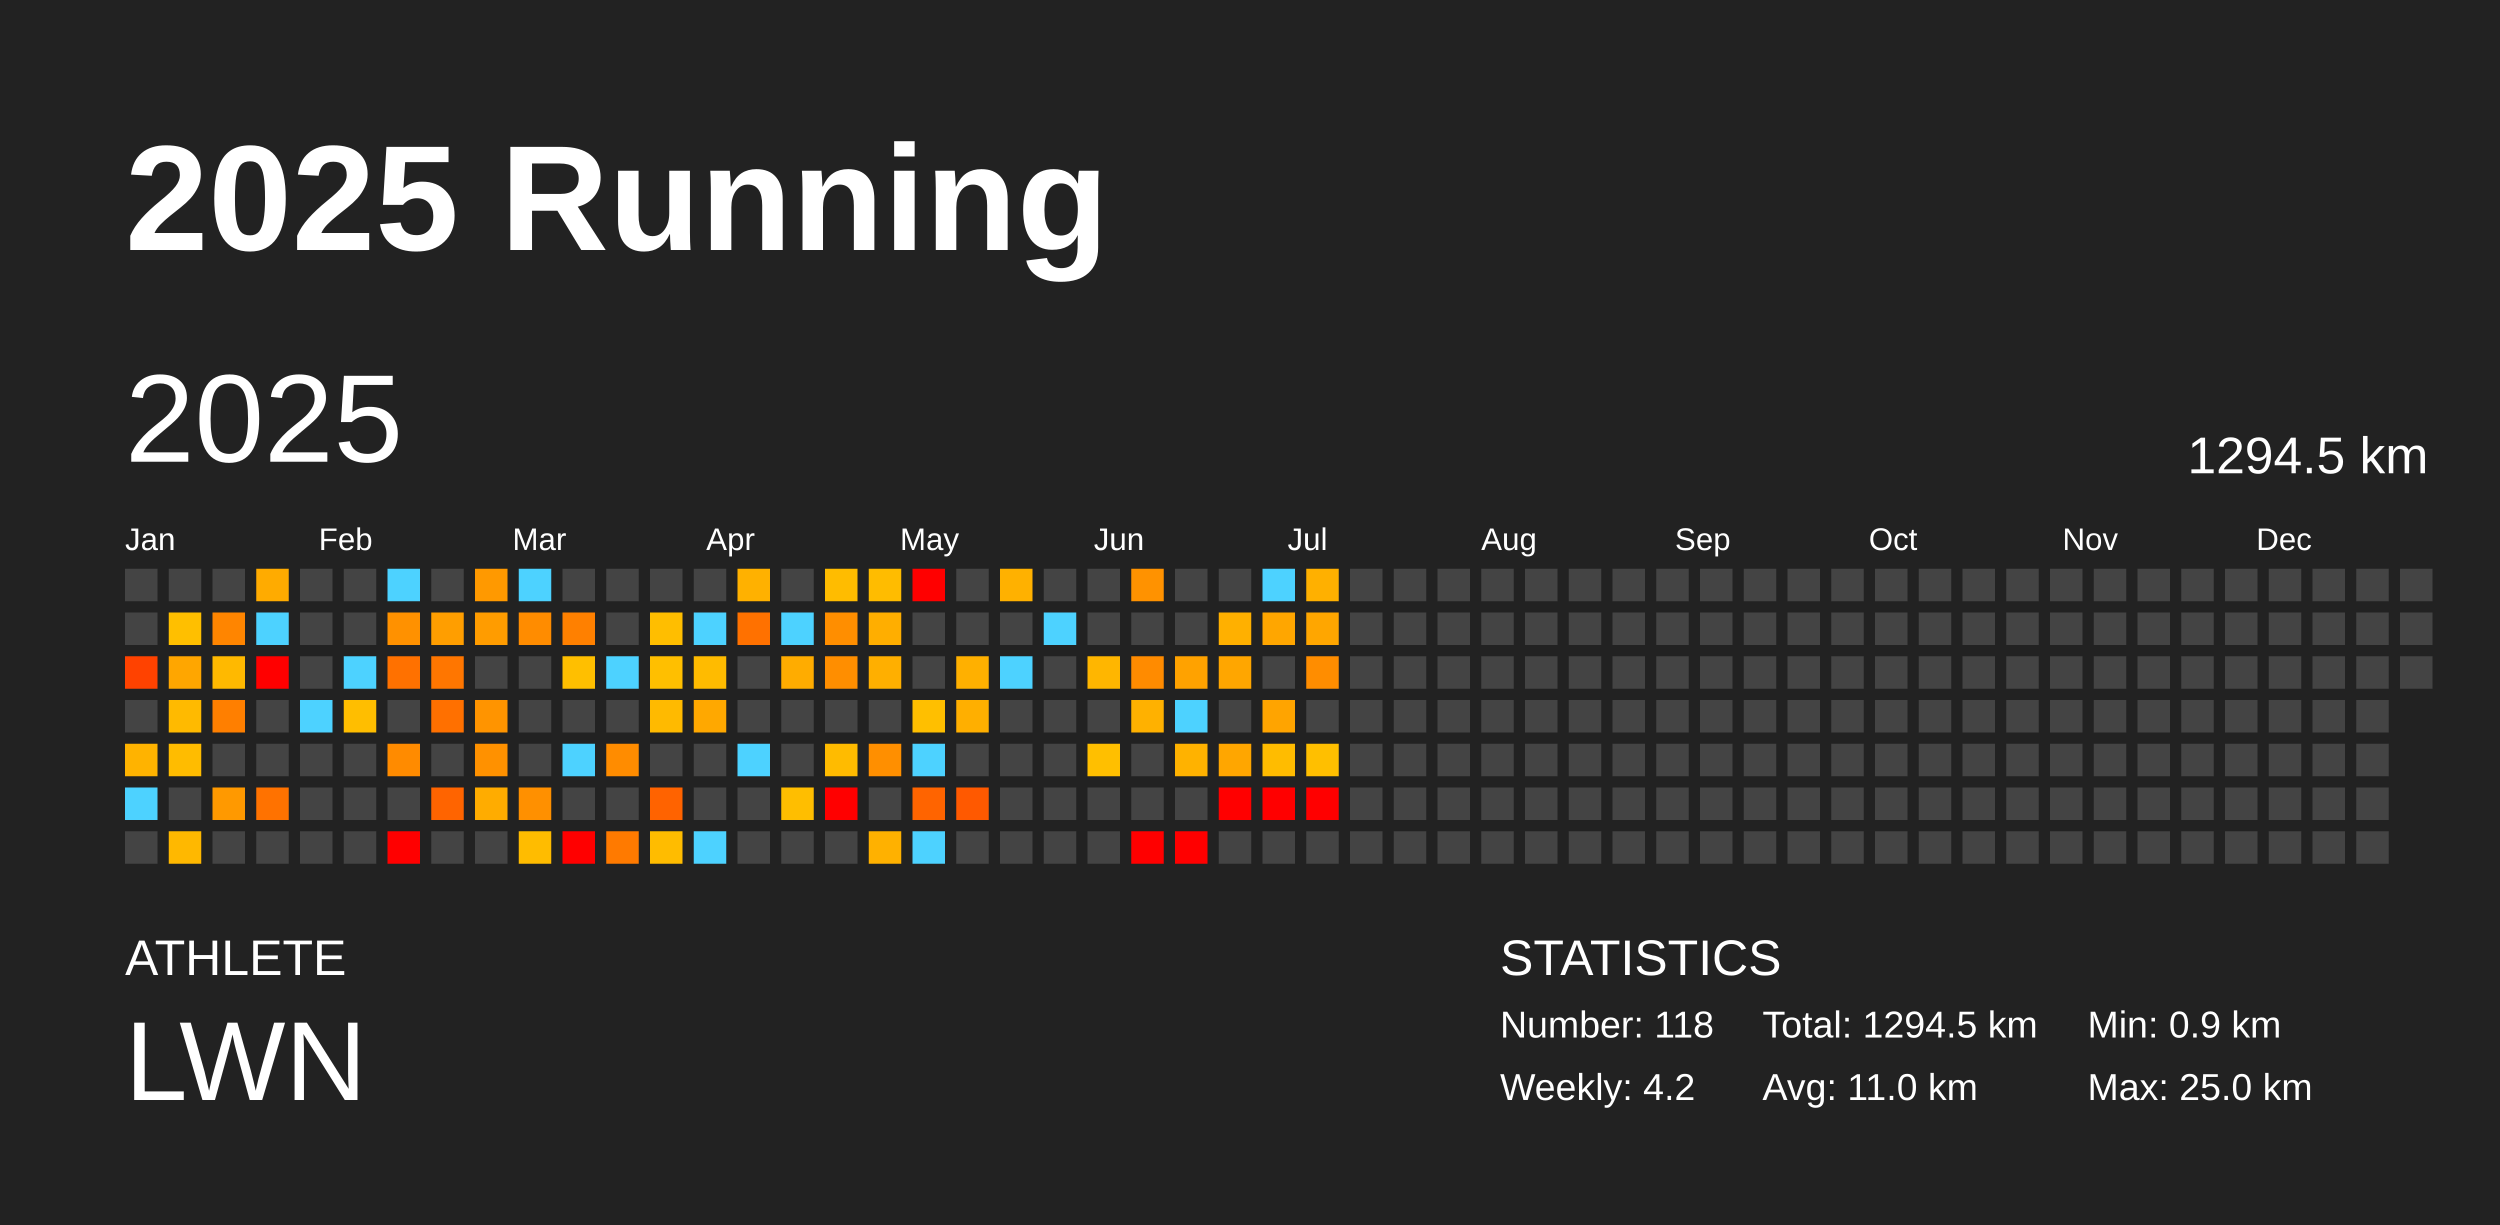
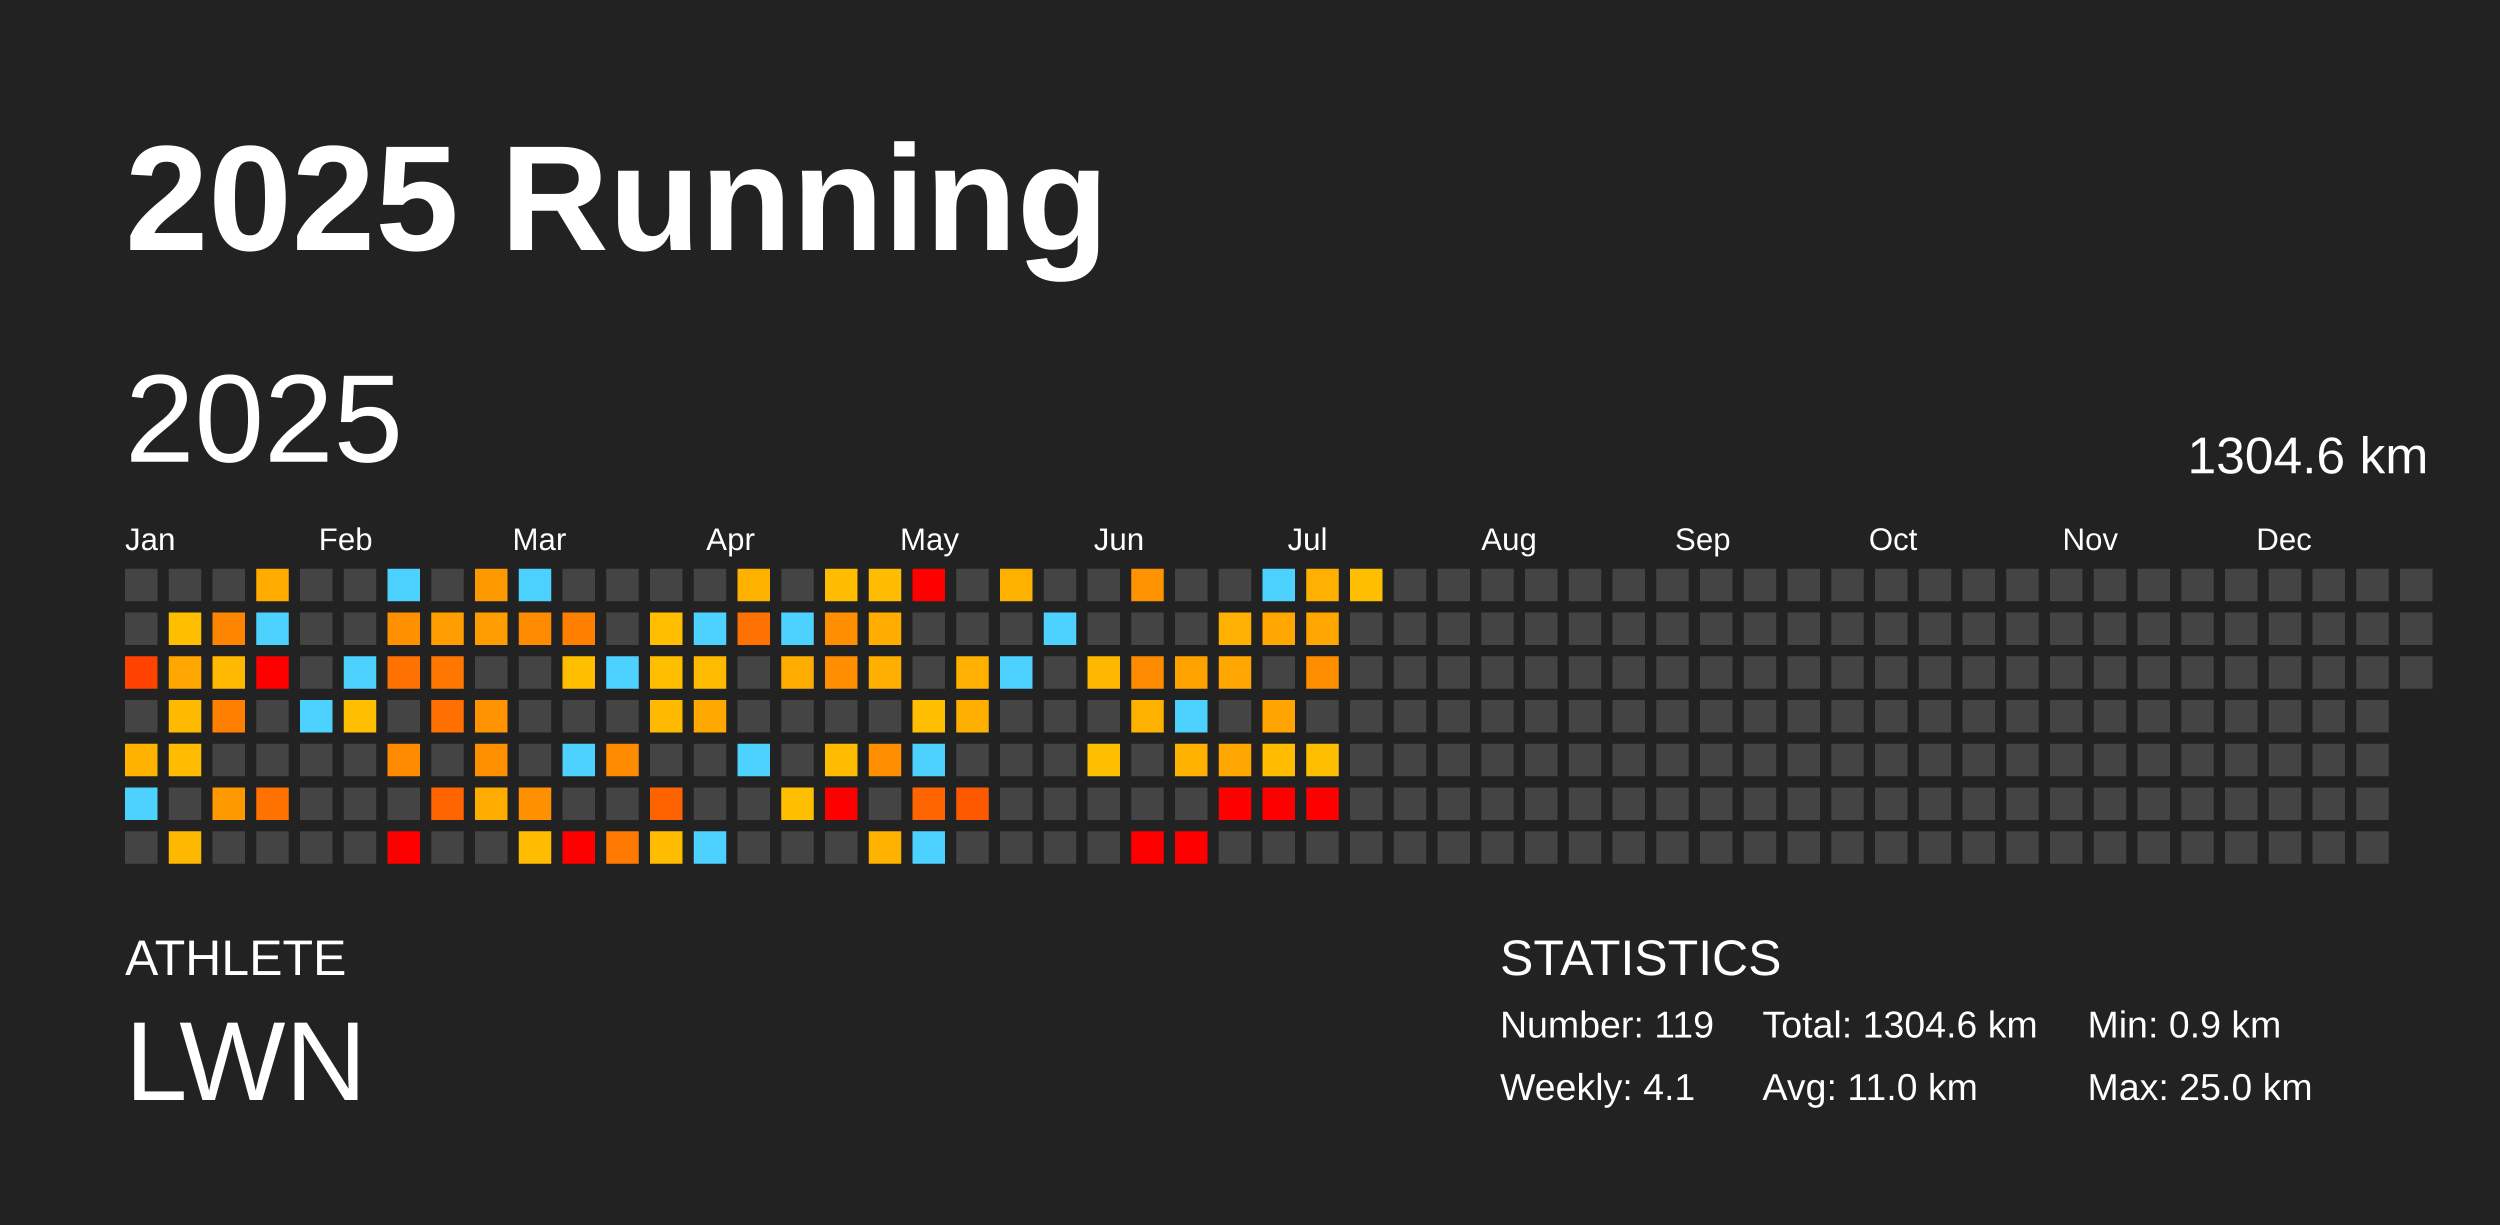
<svg xmlns="http://www.w3.org/2000/svg" baseProfile="full" height="98mm" version="1.1" viewBox="0,0,200,98" width="200mm">
  <defs />
  <rect fill="#222222" height="98" width="200" x="0" y="0" />
  <text fill="#FFFFFF" style="font-size:12px; font-family:Arial; font-weight:bold;" x="10" y="20">2025 Running</text>
  <text fill="#FFFFFF" style="font-size:4px; font-family:Arial" x="10" y="78">ATHLETE</text>
  <text fill="#FFFFFF" style="font-size:9px; font-family:Arial" x="10" y="88">LWN</text>
  <text fill="#FFFFFF" style="font-size:4px; font-family:Arial" x="120" y="78">STATISTICS</text>
-   <text fill="#FFFFFF" style="font-size:3px; font-family:Arial" x="120" y="83">Number: 118</text>
-   <text fill="#FFFFFF" style="font-size:3px; font-family:Arial" x="120" y="88">Weekly: 4.2</text>
-   <text fill="#FFFFFF" style="font-size:3px; font-family:Arial" x="141" y="83">Total: 1294.5 km</text>
+   <text fill="#FFFFFF" style="font-size:3px; font-family:Arial" x="120" y="83">Number: 119</text>
+   <text fill="#FFFFFF" style="font-size:3px; font-family:Arial" x="120" y="88">Weekly: 4.1</text>
+   <text fill="#FFFFFF" style="font-size:3px; font-family:Arial" x="141" y="83">Total: 1304.6 km</text>
  <text fill="#FFFFFF" style="font-size:3px; font-family:Arial" x="141" y="88">Avg: 11.0 km</text>
  <text fill="#FFFFFF" style="font-size:3px; font-family:Arial" x="167" y="83">Min: 0.9 km</text>
  <text fill="#FFFFFF" style="font-size:3px; font-family:Arial" x="167" y="88">Max: 25.0 km</text>
  <text dominant-baseline="hanging" fill="#FFFFFF" style="font-size:10.0px; font-family:Arial;" x="10" y="30">2025</text>
-   <text dominant-baseline="hanging" fill="#FFFFFF" style="font-size:4.125px; font-family:Arial;" x="175" y="35">1294.5 km</text>
+   <text dominant-baseline="hanging" fill="#FFFFFF" style="font-size:4.125px; font-family:Arial;" x="175" y="35">1304.6 km</text>
  <text fill="#FFFFFF" style="font-size:2.5px; font-family:Arial" x="10.0" y="44">Jan</text>
  <text fill="#FFFFFF" style="font-size:2.5px; font-family:Arial" x="25.5" y="44">Feb</text>
  <text fill="#FFFFFF" style="font-size:2.5px; font-family:Arial" x="41.0" y="44">Mar</text>
  <text fill="#FFFFFF" style="font-size:2.5px; font-family:Arial" x="56.5" y="44">Apr</text>
  <text fill="#FFFFFF" style="font-size:2.5px; font-family:Arial" x="72.0" y="44">May</text>
  <text fill="#FFFFFF" style="font-size:2.5px; font-family:Arial" x="87.5" y="44">Jun</text>
  <text fill="#FFFFFF" style="font-size:2.5px; font-family:Arial" x="103.0" y="44">Jul</text>
  <text fill="#FFFFFF" style="font-size:2.5px; font-family:Arial" x="118.5" y="44">Aug</text>
  <text fill="#FFFFFF" style="font-size:2.5px; font-family:Arial" x="134.0" y="44">Sep</text>
  <text fill="#FFFFFF" style="font-size:2.5px; font-family:Arial" x="149.5" y="44">Oct</text>
  <text fill="#FFFFFF" style="font-size:2.5px; font-family:Arial" x="165.0" y="44">Nov</text>
  <text fill="#FFFFFF" style="font-size:2.5px; font-family:Arial" x="180.5" y="44">Dec</text>
  <rect fill="#444444" height="2.6" width="2.6" x="10.0" y="45.5" />
  <rect fill="#444444" height="2.6" width="2.6" x="10.0" y="49.0" />
  <rect fill="#ff4200" height="2.6" width="2.6" x="10.0" y="52.5" />
  <rect fill="#444444" height="2.6" width="2.6" x="10.0" y="56.0" />
  <rect fill="#ffb300" height="2.6" width="2.6" x="10.0" y="59.5" />
  <rect fill="#4dd2ff" height="2.6" width="2.6" x="10.0" y="63.0" />
  <rect fill="#444444" height="2.6" width="2.6" x="10.0" y="66.5" />
  <rect fill="#444444" height="2.6" width="2.6" x="13.5" y="45.5" />
  <rect fill="#ffbf00" height="2.6" width="2.6" x="13.5" y="49.0" />
  <rect fill="#ffa600" height="2.6" width="2.6" x="13.5" y="52.5" />
  <rect fill="#ffba00" height="2.6" width="2.6" x="13.5" y="56.0" />
  <rect fill="#ffbc00" height="2.6" width="2.6" x="13.5" y="59.5" />
  <rect fill="#444444" height="2.6" width="2.6" x="13.5" y="63.0" />
  <rect fill="#ffb800" height="2.6" width="2.6" x="13.5" y="66.5" />
  <rect fill="#444444" height="2.6" width="2.6" x="17.0" y="45.5" />
  <rect fill="#ff8500" height="2.6" width="2.6" x="17.0" y="49.0" />
  <rect fill="#ffb900" height="2.6" width="2.6" x="17.0" y="52.5" />
  <rect fill="#ff7f00" height="2.6" width="2.6" x="17.0" y="56.0" />
  <rect fill="#444444" height="2.6" width="2.6" x="17.0" y="59.5" />
  <rect fill="#ff9900" height="2.6" width="2.6" x="17.0" y="63.0" />
  <rect fill="#444444" height="2.6" width="2.6" x="17.0" y="66.5" />
  <rect fill="#ffab00" height="2.6" width="2.6" x="20.5" y="45.5" />
  <rect fill="#4dd2ff" height="2.6" width="2.6" x="20.5" y="49.0" />
  <rect fill="red" height="2.6" width="2.6" x="20.5" y="52.5" />
  <rect fill="#444444" height="2.6" width="2.6" x="20.5" y="56.0" />
  <rect fill="#444444" height="2.6" width="2.6" x="20.5" y="59.5" />
  <rect fill="#ff7200" height="2.6" width="2.6" x="20.5" y="63.0" />
  <rect fill="#444444" height="2.6" width="2.6" x="20.5" y="66.5" />
  <rect fill="#444444" height="2.6" width="2.6" x="24.0" y="45.5" />
  <rect fill="#444444" height="2.6" width="2.6" x="24.0" y="49.0" />
  <rect fill="#444444" height="2.6" width="2.6" x="24.0" y="52.5" />
  <rect fill="#4dd2ff" height="2.6" width="2.6" x="24.0" y="56.0" />
  <rect fill="#444444" height="2.6" width="2.6" x="24.0" y="59.5" />
  <rect fill="#444444" height="2.6" width="2.6" x="24.0" y="63.0" />
  <rect fill="#444444" height="2.6" width="2.6" x="24.0" y="66.5" />
  <rect fill="#444444" height="2.6" width="2.6" x="27.5" y="45.5" />
  <rect fill="#444444" height="2.6" width="2.6" x="27.5" y="49.0" />
  <rect fill="#4dd2ff" height="2.6" width="2.6" x="27.5" y="52.5" />
  <rect fill="#ffbe00" height="2.6" width="2.6" x="27.5" y="56.0" />
  <rect fill="#444444" height="2.6" width="2.6" x="27.5" y="59.5" />
  <rect fill="#444444" height="2.6" width="2.6" x="27.5" y="63.0" />
  <rect fill="#444444" height="2.6" width="2.6" x="27.5" y="66.5" />
  <rect fill="#4dd2ff" height="2.6" width="2.6" x="31.0" y="45.5" />
  <rect fill="#ff9100" height="2.6" width="2.6" x="31.0" y="49.0" />
  <rect fill="#ff7100" height="2.6" width="2.6" x="31.0" y="52.5" />
  <rect fill="#444444" height="2.6" width="2.6" x="31.0" y="56.0" />
  <rect fill="#ff8b00" height="2.6" width="2.6" x="31.0" y="59.5" />
  <rect fill="#444444" height="2.6" width="2.6" x="31.0" y="63.0" />
  <rect fill="red" height="2.6" width="2.6" x="31.0" y="66.5" />
  <rect fill="#444444" height="2.6" width="2.6" x="34.5" y="45.5" />
  <rect fill="#ff9e00" height="2.6" width="2.6" x="34.5" y="49.0" />
  <rect fill="#ff7600" height="2.6" width="2.6" x="34.5" y="52.5" />
  <rect fill="#ff7000" height="2.6" width="2.6" x="34.5" y="56.0" />
  <rect fill="#444444" height="2.6" width="2.6" x="34.5" y="59.5" />
  <rect fill="#ff6400" height="2.6" width="2.6" x="34.5" y="63.0" />
  <rect fill="#444444" height="2.6" width="2.6" x="34.5" y="66.5" />
  <rect fill="#ff9900" height="2.6" width="2.6" x="38.0" y="45.5" />
  <rect fill="#ff9c00" height="2.6" width="2.6" x="38.0" y="49.0" />
  <rect fill="#444444" height="2.6" width="2.6" x="38.0" y="52.5" />
  <rect fill="#ff9400" height="2.6" width="2.6" x="38.0" y="56.0" />
  <rect fill="#ff9100" height="2.6" width="2.6" x="38.0" y="59.5" />
  <rect fill="#ffac00" height="2.6" width="2.6" x="38.0" y="63.0" />
  <rect fill="#444444" height="2.6" width="2.6" x="38.0" y="66.5" />
  <rect fill="#4dd2ff" height="2.6" width="2.6" x="41.5" y="45.5" />
  <rect fill="#ff8c00" height="2.6" width="2.6" x="41.5" y="49.0" />
  <rect fill="#444444" height="2.6" width="2.6" x="41.5" y="52.5" />
  <rect fill="#444444" height="2.6" width="2.6" x="41.5" y="56.0" />
  <rect fill="#444444" height="2.6" width="2.6" x="41.5" y="59.5" />
  <rect fill="#ff9000" height="2.6" width="2.6" x="41.5" y="63.0" />
  <rect fill="#ffbc00" height="2.6" width="2.6" x="41.5" y="66.5" />
  <rect fill="#444444" height="2.6" width="2.6" x="45.0" y="45.5" />
  <rect fill="#ff8000" height="2.6" width="2.6" x="45.0" y="49.0" />
  <rect fill="#ffbf00" height="2.6" width="2.6" x="45.0" y="52.5" />
  <rect fill="#444444" height="2.6" width="2.6" x="45.0" y="56.0" />
  <rect fill="#4dd2ff" height="2.6" width="2.6" x="45.0" y="59.5" />
  <rect fill="#444444" height="2.6" width="2.6" x="45.0" y="63.0" />
  <rect fill="red" height="2.6" width="2.6" x="45.0" y="66.5" />
  <rect fill="#444444" height="2.6" width="2.6" x="48.5" y="45.5" />
  <rect fill="#444444" height="2.6" width="2.6" x="48.5" y="49.0" />
  <rect fill="#4dd2ff" height="2.6" width="2.6" x="48.5" y="52.5" />
  <rect fill="#444444" height="2.6" width="2.6" x="48.5" y="56.0" />
  <rect fill="#ff8c00" height="2.6" width="2.6" x="48.5" y="59.5" />
  <rect fill="#444444" height="2.6" width="2.6" x="48.5" y="63.0" />
  <rect fill="#ff7a00" height="2.6" width="2.6" x="48.5" y="66.5" />
  <rect fill="#444444" height="2.6" width="2.6" x="52.0" y="45.5" />
  <rect fill="#ffbe00" height="2.6" width="2.6" x="52.0" y="49.0" />
  <rect fill="#ffbf00" height="2.6" width="2.6" x="52.0" y="52.5" />
  <rect fill="#ffba00" height="2.6" width="2.6" x="52.0" y="56.0" />
  <rect fill="#444444" height="2.6" width="2.6" x="52.0" y="59.5" />
  <rect fill="#ff6300" height="2.6" width="2.6" x="52.0" y="63.0" />
  <rect fill="#ffbc00" height="2.6" width="2.6" x="52.0" y="66.5" />
  <rect fill="#444444" height="2.6" width="2.6" x="55.5" y="45.5" />
  <rect fill="#4dd2ff" height="2.6" width="2.6" x="55.5" y="49.0" />
  <rect fill="#ffbb00" height="2.6" width="2.6" x="55.5" y="52.5" />
  <rect fill="#ffa800" height="2.6" width="2.6" x="55.5" y="56.0" />
  <rect fill="#444444" height="2.6" width="2.6" x="55.5" y="59.5" />
  <rect fill="#444444" height="2.6" width="2.6" x="55.5" y="63.0" />
  <rect fill="#4dd2ff" height="2.6" width="2.6" x="55.5" y="66.5" />
  <rect fill="#ffb100" height="2.6" width="2.6" x="59.0" y="45.5" />
  <rect fill="#ff7100" height="2.6" width="2.6" x="59.0" y="49.0" />
  <rect fill="#444444" height="2.6" width="2.6" x="59.0" y="52.5" />
  <rect fill="#444444" height="2.6" width="2.6" x="59.0" y="56.0" />
  <rect fill="#4dd2ff" height="2.6" width="2.6" x="59.0" y="59.5" />
  <rect fill="#444444" height="2.6" width="2.6" x="59.0" y="63.0" />
  <rect fill="#444444" height="2.6" width="2.6" x="59.0" y="66.5" />
  <rect fill="#444444" height="2.6" width="2.6" x="62.5" y="45.5" />
  <rect fill="#4dd2ff" height="2.6" width="2.6" x="62.5" y="49.0" />
  <rect fill="#ffac00" height="2.6" width="2.6" x="62.5" y="52.5" />
  <rect fill="#444444" height="2.6" width="2.6" x="62.5" y="56.0" />
  <rect fill="#444444" height="2.6" width="2.6" x="62.5" y="59.5" />
  <rect fill="#ffbe00" height="2.6" width="2.6" x="62.5" y="63.0" />
  <rect fill="#444444" height="2.6" width="2.6" x="62.5" y="66.5" />
  <rect fill="#ffbc00" height="2.6" width="2.6" x="66.0" y="45.5" />
  <rect fill="#ff8e00" height="2.6" width="2.6" x="66.0" y="49.0" />
  <rect fill="#ff8e00" height="2.6" width="2.6" x="66.0" y="52.5" />
  <rect fill="#444444" height="2.6" width="2.6" x="66.0" y="56.0" />
  <rect fill="#ffbb00" height="2.6" width="2.6" x="66.0" y="59.5" />
  <rect fill="red" height="2.6" width="2.6" x="66.0" y="63.0" />
  <rect fill="#444444" height="2.6" width="2.6" x="66.0" y="66.5" />
  <rect fill="#ffbc00" height="2.6" width="2.6" x="69.5" y="45.5" />
  <rect fill="#ffae00" height="2.6" width="2.6" x="69.5" y="49.0" />
  <rect fill="#ffaf00" height="2.6" width="2.6" x="69.5" y="52.5" />
  <rect fill="#444444" height="2.6" width="2.6" x="69.5" y="56.0" />
  <rect fill="#ff8f00" height="2.6" width="2.6" x="69.5" y="59.5" />
  <rect fill="#444444" height="2.6" width="2.6" x="69.5" y="63.0" />
  <rect fill="#ffb100" height="2.6" width="2.6" x="69.5" y="66.5" />
  <rect fill="red" height="2.6" width="2.6" x="73.0" y="45.5" />
  <rect fill="#444444" height="2.6" width="2.6" x="73.0" y="49.0" />
  <rect fill="#444444" height="2.6" width="2.6" x="73.0" y="52.5" />
  <rect fill="#ffbf00" height="2.6" width="2.6" x="73.0" y="56.0" />
  <rect fill="#4dd2ff" height="2.6" width="2.6" x="73.0" y="59.5" />
  <rect fill="#ff6400" height="2.6" width="2.6" x="73.0" y="63.0" />
  <rect fill="#4dd2ff" height="2.6" width="2.6" x="73.0" y="66.5" />
  <rect fill="#444444" height="2.6" width="2.6" x="76.5" y="45.5" />
  <rect fill="#444444" height="2.6" width="2.6" x="76.5" y="49.0" />
  <rect fill="#ffb000" height="2.6" width="2.6" x="76.5" y="52.5" />
  <rect fill="#ffaf00" height="2.6" width="2.6" x="76.5" y="56.0" />
  <rect fill="#444444" height="2.6" width="2.6" x="76.5" y="59.5" />
  <rect fill="#ff5900" height="2.6" width="2.6" x="76.5" y="63.0" />
  <rect fill="#444444" height="2.6" width="2.6" x="76.5" y="66.5" />
  <rect fill="#ffb100" height="2.6" width="2.6" x="80.0" y="45.5" />
  <rect fill="#444444" height="2.6" width="2.6" x="80.0" y="49.0" />
  <rect fill="#4dd2ff" height="2.6" width="2.6" x="80.0" y="52.5" />
  <rect fill="#444444" height="2.6" width="2.6" x="80.0" y="56.0" />
  <rect fill="#444444" height="2.6" width="2.6" x="80.0" y="59.5" />
  <rect fill="#444444" height="2.6" width="2.6" x="80.0" y="63.0" />
  <rect fill="#444444" height="2.6" width="2.6" x="80.0" y="66.5" />
  <rect fill="#444444" height="2.6" width="2.6" x="83.5" y="45.5" />
  <rect fill="#4dd2ff" height="2.6" width="2.6" x="83.5" y="49.0" />
  <rect fill="#444444" height="2.6" width="2.6" x="83.5" y="52.5" />
  <rect fill="#444444" height="2.6" width="2.6" x="83.5" y="56.0" />
  <rect fill="#444444" height="2.6" width="2.6" x="83.5" y="59.5" />
  <rect fill="#444444" height="2.6" width="2.6" x="83.5" y="63.0" />
  <rect fill="#444444" height="2.6" width="2.6" x="83.5" y="66.5" />
  <rect fill="#444444" height="2.6" width="2.6" x="87.0" y="45.5" />
  <rect fill="#444444" height="2.6" width="2.6" x="87.0" y="49.0" />
  <rect fill="#ffb600" height="2.6" width="2.6" x="87.0" y="52.5" />
  <rect fill="#444444" height="2.6" width="2.6" x="87.0" y="56.0" />
  <rect fill="#ffbf00" height="2.6" width="2.6" x="87.0" y="59.5" />
  <rect fill="#444444" height="2.6" width="2.6" x="87.0" y="63.0" />
  <rect fill="#444444" height="2.6" width="2.6" x="87.0" y="66.5" />
  <rect fill="#ff9200" height="2.6" width="2.6" x="90.5" y="45.5" />
  <rect fill="#444444" height="2.6" width="2.6" x="90.5" y="49.0" />
  <rect fill="#ff8b00" height="2.6" width="2.6" x="90.5" y="52.5" />
  <rect fill="#ffb100" height="2.6" width="2.6" x="90.5" y="56.0" />
  <rect fill="#444444" height="2.6" width="2.6" x="90.5" y="59.5" />
  <rect fill="#444444" height="2.6" width="2.6" x="90.5" y="63.0" />
  <rect fill="red" height="2.6" width="2.6" x="90.5" y="66.5" />
  <rect fill="#444444" height="2.6" width="2.6" x="94.0" y="45.5" />
  <rect fill="#444444" height="2.6" width="2.6" x="94.0" y="49.0" />
  <rect fill="#ffa200" height="2.6" width="2.6" x="94.0" y="52.5" />
  <rect fill="#4dd2ff" height="2.6" width="2.6" x="94.0" y="56.0" />
  <rect fill="#ffb200" height="2.6" width="2.6" x="94.0" y="59.5" />
  <rect fill="#444444" height="2.6" width="2.6" x="94.0" y="63.0" />
  <rect fill="red" height="2.6" width="2.6" x="94.0" y="66.5" />
  <rect fill="#444444" height="2.6" width="2.6" x="97.5" y="45.5" />
  <rect fill="#ffb000" height="2.6" width="2.6" x="97.5" y="49.0" />
  <rect fill="#ffa600" height="2.6" width="2.6" x="97.5" y="52.5" />
  <rect fill="#444444" height="2.6" width="2.6" x="97.5" y="56.0" />
  <rect fill="#ffa600" height="2.6" width="2.6" x="97.5" y="59.5" />
  <rect fill="red" height="2.6" width="2.6" x="97.5" y="63.0" />
  <rect fill="#444444" height="2.6" width="2.6" x="97.5" y="66.5" />
  <rect fill="#4dd2ff" height="2.6" width="2.6" x="101.0" y="45.5" />
  <rect fill="#ffa600" height="2.6" width="2.6" x="101.0" y="49.0" />
  <rect fill="#444444" height="2.6" width="2.6" x="101.0" y="52.5" />
  <rect fill="#ffa400" height="2.6" width="2.6" x="101.0" y="56.0" />
  <rect fill="#ffbc00" height="2.6" width="2.6" x="101.0" y="59.5" />
  <rect fill="red" height="2.6" width="2.6" x="101.0" y="63.0" />
  <rect fill="#444444" height="2.6" width="2.6" x="101.0" y="66.5" />
  <rect fill="#ffb000" height="2.6" width="2.6" x="104.5" y="45.5" />
  <rect fill="#ffa600" height="2.6" width="2.6" x="104.5" y="49.0" />
  <rect fill="#ff8d00" height="2.6" width="2.6" x="104.5" y="52.5" />
  <rect fill="#444444" height="2.6" width="2.6" x="104.5" y="56.0" />
  <rect fill="#ffbf00" height="2.6" width="2.6" x="104.5" y="59.5" />
  <rect fill="red" height="2.6" width="2.6" x="104.5" y="63.0" />
  <rect fill="#444444" height="2.6" width="2.6" x="104.5" y="66.5" />
-   <rect fill="#444444" height="2.6" width="2.6" x="108.0" y="45.5" />
+   <rect fill="#ffbe00" height="2.6" width="2.6" x="108.0" y="45.5" />
  <rect fill="#444444" height="2.6" width="2.6" x="108.0" y="49.0" />
  <rect fill="#444444" height="2.6" width="2.6" x="108.0" y="52.5" />
  <rect fill="#444444" height="2.6" width="2.6" x="108.0" y="56.0" />
  <rect fill="#444444" height="2.6" width="2.6" x="108.0" y="59.5" />
  <rect fill="#444444" height="2.6" width="2.6" x="108.0" y="63.0" />
  <rect fill="#444444" height="2.6" width="2.6" x="108.0" y="66.5" />
  <rect fill="#444444" height="2.6" width="2.6" x="111.5" y="45.5" />
  <rect fill="#444444" height="2.6" width="2.6" x="111.5" y="49.0" />
  <rect fill="#444444" height="2.6" width="2.6" x="111.5" y="52.5" />
  <rect fill="#444444" height="2.6" width="2.6" x="111.5" y="56.0" />
  <rect fill="#444444" height="2.6" width="2.6" x="111.5" y="59.5" />
  <rect fill="#444444" height="2.6" width="2.6" x="111.5" y="63.0" />
  <rect fill="#444444" height="2.6" width="2.6" x="111.5" y="66.5" />
  <rect fill="#444444" height="2.6" width="2.6" x="115.0" y="45.5" />
  <rect fill="#444444" height="2.6" width="2.6" x="115.0" y="49.0" />
  <rect fill="#444444" height="2.6" width="2.6" x="115.0" y="52.5" />
  <rect fill="#444444" height="2.6" width="2.6" x="115.0" y="56.0" />
  <rect fill="#444444" height="2.6" width="2.6" x="115.0" y="59.5" />
  <rect fill="#444444" height="2.6" width="2.6" x="115.0" y="63.0" />
  <rect fill="#444444" height="2.6" width="2.6" x="115.0" y="66.5" />
  <rect fill="#444444" height="2.6" width="2.6" x="118.5" y="45.5" />
  <rect fill="#444444" height="2.6" width="2.6" x="118.5" y="49.0" />
  <rect fill="#444444" height="2.6" width="2.6" x="118.5" y="52.5" />
  <rect fill="#444444" height="2.6" width="2.6" x="118.5" y="56.0" />
  <rect fill="#444444" height="2.6" width="2.6" x="118.5" y="59.5" />
  <rect fill="#444444" height="2.6" width="2.6" x="118.5" y="63.0" />
  <rect fill="#444444" height="2.6" width="2.6" x="118.5" y="66.5" />
  <rect fill="#444444" height="2.6" width="2.6" x="122.0" y="45.5" />
  <rect fill="#444444" height="2.6" width="2.6" x="122.0" y="49.0" />
  <rect fill="#444444" height="2.6" width="2.6" x="122.0" y="52.5" />
  <rect fill="#444444" height="2.6" width="2.6" x="122.0" y="56.0" />
  <rect fill="#444444" height="2.6" width="2.6" x="122.0" y="59.5" />
  <rect fill="#444444" height="2.6" width="2.6" x="122.0" y="63.0" />
  <rect fill="#444444" height="2.6" width="2.6" x="122.0" y="66.5" />
  <rect fill="#444444" height="2.6" width="2.6" x="125.5" y="45.5" />
  <rect fill="#444444" height="2.6" width="2.6" x="125.5" y="49.0" />
  <rect fill="#444444" height="2.6" width="2.6" x="125.5" y="52.5" />
  <rect fill="#444444" height="2.6" width="2.6" x="125.5" y="56.0" />
  <rect fill="#444444" height="2.6" width="2.6" x="125.5" y="59.5" />
  <rect fill="#444444" height="2.6" width="2.6" x="125.5" y="63.0" />
  <rect fill="#444444" height="2.6" width="2.6" x="125.5" y="66.5" />
  <rect fill="#444444" height="2.6" width="2.6" x="129.0" y="45.5" />
  <rect fill="#444444" height="2.6" width="2.6" x="129.0" y="49.0" />
  <rect fill="#444444" height="2.6" width="2.6" x="129.0" y="52.5" />
  <rect fill="#444444" height="2.6" width="2.6" x="129.0" y="56.0" />
  <rect fill="#444444" height="2.6" width="2.6" x="129.0" y="59.5" />
  <rect fill="#444444" height="2.6" width="2.6" x="129.0" y="63.0" />
  <rect fill="#444444" height="2.6" width="2.6" x="129.0" y="66.5" />
  <rect fill="#444444" height="2.6" width="2.6" x="132.5" y="45.5" />
  <rect fill="#444444" height="2.6" width="2.6" x="132.5" y="49.0" />
  <rect fill="#444444" height="2.6" width="2.6" x="132.5" y="52.5" />
  <rect fill="#444444" height="2.6" width="2.6" x="132.5" y="56.0" />
  <rect fill="#444444" height="2.6" width="2.6" x="132.5" y="59.5" />
  <rect fill="#444444" height="2.6" width="2.6" x="132.5" y="63.0" />
  <rect fill="#444444" height="2.6" width="2.6" x="132.5" y="66.5" />
  <rect fill="#444444" height="2.6" width="2.6" x="136.0" y="45.5" />
  <rect fill="#444444" height="2.6" width="2.6" x="136.0" y="49.0" />
  <rect fill="#444444" height="2.6" width="2.6" x="136.0" y="52.5" />
  <rect fill="#444444" height="2.6" width="2.6" x="136.0" y="56.0" />
  <rect fill="#444444" height="2.6" width="2.6" x="136.0" y="59.5" />
  <rect fill="#444444" height="2.6" width="2.6" x="136.0" y="63.0" />
  <rect fill="#444444" height="2.6" width="2.6" x="136.0" y="66.5" />
  <rect fill="#444444" height="2.6" width="2.6" x="139.5" y="45.5" />
  <rect fill="#444444" height="2.6" width="2.6" x="139.5" y="49.0" />
  <rect fill="#444444" height="2.6" width="2.6" x="139.5" y="52.5" />
  <rect fill="#444444" height="2.6" width="2.6" x="139.5" y="56.0" />
  <rect fill="#444444" height="2.6" width="2.6" x="139.5" y="59.5" />
  <rect fill="#444444" height="2.6" width="2.6" x="139.5" y="63.0" />
  <rect fill="#444444" height="2.6" width="2.6" x="139.5" y="66.5" />
  <rect fill="#444444" height="2.6" width="2.6" x="143.0" y="45.5" />
  <rect fill="#444444" height="2.6" width="2.6" x="143.0" y="49.0" />
  <rect fill="#444444" height="2.6" width="2.6" x="143.0" y="52.5" />
  <rect fill="#444444" height="2.6" width="2.6" x="143.0" y="56.0" />
  <rect fill="#444444" height="2.6" width="2.6" x="143.0" y="59.5" />
  <rect fill="#444444" height="2.6" width="2.6" x="143.0" y="63.0" />
  <rect fill="#444444" height="2.6" width="2.6" x="143.0" y="66.5" />
  <rect fill="#444444" height="2.6" width="2.6" x="146.5" y="45.5" />
  <rect fill="#444444" height="2.6" width="2.6" x="146.5" y="49.0" />
  <rect fill="#444444" height="2.6" width="2.6" x="146.5" y="52.5" />
  <rect fill="#444444" height="2.6" width="2.6" x="146.5" y="56.0" />
  <rect fill="#444444" height="2.6" width="2.6" x="146.5" y="59.5" />
  <rect fill="#444444" height="2.6" width="2.6" x="146.5" y="63.0" />
  <rect fill="#444444" height="2.6" width="2.6" x="146.5" y="66.5" />
  <rect fill="#444444" height="2.6" width="2.6" x="150.0" y="45.5" />
  <rect fill="#444444" height="2.6" width="2.6" x="150.0" y="49.0" />
  <rect fill="#444444" height="2.6" width="2.6" x="150.0" y="52.5" />
  <rect fill="#444444" height="2.6" width="2.6" x="150.0" y="56.0" />
  <rect fill="#444444" height="2.6" width="2.6" x="150.0" y="59.5" />
  <rect fill="#444444" height="2.6" width="2.6" x="150.0" y="63.0" />
  <rect fill="#444444" height="2.6" width="2.6" x="150.0" y="66.5" />
  <rect fill="#444444" height="2.6" width="2.6" x="153.5" y="45.5" />
  <rect fill="#444444" height="2.6" width="2.6" x="153.5" y="49.0" />
  <rect fill="#444444" height="2.6" width="2.6" x="153.5" y="52.5" />
  <rect fill="#444444" height="2.6" width="2.6" x="153.5" y="56.0" />
  <rect fill="#444444" height="2.6" width="2.6" x="153.5" y="59.5" />
  <rect fill="#444444" height="2.6" width="2.6" x="153.5" y="63.0" />
  <rect fill="#444444" height="2.6" width="2.6" x="153.5" y="66.5" />
  <rect fill="#444444" height="2.6" width="2.6" x="157.0" y="45.5" />
  <rect fill="#444444" height="2.6" width="2.6" x="157.0" y="49.0" />
  <rect fill="#444444" height="2.6" width="2.6" x="157.0" y="52.5" />
  <rect fill="#444444" height="2.6" width="2.6" x="157.0" y="56.0" />
  <rect fill="#444444" height="2.6" width="2.6" x="157.0" y="59.5" />
  <rect fill="#444444" height="2.6" width="2.6" x="157.0" y="63.0" />
  <rect fill="#444444" height="2.6" width="2.6" x="157.0" y="66.5" />
  <rect fill="#444444" height="2.6" width="2.6" x="160.5" y="45.5" />
  <rect fill="#444444" height="2.6" width="2.6" x="160.5" y="49.0" />
  <rect fill="#444444" height="2.6" width="2.6" x="160.5" y="52.5" />
  <rect fill="#444444" height="2.6" width="2.6" x="160.5" y="56.0" />
  <rect fill="#444444" height="2.6" width="2.6" x="160.5" y="59.5" />
  <rect fill="#444444" height="2.6" width="2.6" x="160.5" y="63.0" />
  <rect fill="#444444" height="2.6" width="2.6" x="160.5" y="66.5" />
  <rect fill="#444444" height="2.6" width="2.6" x="164.0" y="45.5" />
  <rect fill="#444444" height="2.6" width="2.6" x="164.0" y="49.0" />
  <rect fill="#444444" height="2.6" width="2.6" x="164.0" y="52.5" />
  <rect fill="#444444" height="2.6" width="2.6" x="164.0" y="56.0" />
  <rect fill="#444444" height="2.6" width="2.6" x="164.0" y="59.5" />
  <rect fill="#444444" height="2.6" width="2.6" x="164.0" y="63.0" />
  <rect fill="#444444" height="2.6" width="2.6" x="164.0" y="66.5" />
  <rect fill="#444444" height="2.6" width="2.6" x="167.5" y="45.5" />
  <rect fill="#444444" height="2.6" width="2.6" x="167.5" y="49.0" />
  <rect fill="#444444" height="2.6" width="2.6" x="167.5" y="52.5" />
  <rect fill="#444444" height="2.6" width="2.6" x="167.5" y="56.0" />
  <rect fill="#444444" height="2.6" width="2.6" x="167.5" y="59.5" />
  <rect fill="#444444" height="2.6" width="2.6" x="167.5" y="63.0" />
  <rect fill="#444444" height="2.6" width="2.6" x="167.5" y="66.5" />
  <rect fill="#444444" height="2.6" width="2.6" x="171.0" y="45.5" />
  <rect fill="#444444" height="2.6" width="2.6" x="171.0" y="49.0" />
  <rect fill="#444444" height="2.6" width="2.6" x="171.0" y="52.5" />
  <rect fill="#444444" height="2.6" width="2.6" x="171.0" y="56.0" />
  <rect fill="#444444" height="2.6" width="2.6" x="171.0" y="59.5" />
  <rect fill="#444444" height="2.6" width="2.6" x="171.0" y="63.0" />
  <rect fill="#444444" height="2.6" width="2.6" x="171.0" y="66.5" />
  <rect fill="#444444" height="2.6" width="2.6" x="174.5" y="45.5" />
  <rect fill="#444444" height="2.6" width="2.6" x="174.5" y="49.0" />
  <rect fill="#444444" height="2.6" width="2.6" x="174.5" y="52.5" />
  <rect fill="#444444" height="2.6" width="2.6" x="174.5" y="56.0" />
  <rect fill="#444444" height="2.6" width="2.6" x="174.5" y="59.5" />
  <rect fill="#444444" height="2.6" width="2.6" x="174.5" y="63.0" />
  <rect fill="#444444" height="2.6" width="2.6" x="174.5" y="66.5" />
  <rect fill="#444444" height="2.6" width="2.6" x="178.0" y="45.5" />
  <rect fill="#444444" height="2.6" width="2.6" x="178.0" y="49.0" />
  <rect fill="#444444" height="2.6" width="2.6" x="178.0" y="52.5" />
  <rect fill="#444444" height="2.6" width="2.6" x="178.0" y="56.0" />
  <rect fill="#444444" height="2.6" width="2.6" x="178.0" y="59.5" />
  <rect fill="#444444" height="2.6" width="2.6" x="178.0" y="63.0" />
  <rect fill="#444444" height="2.6" width="2.6" x="178.0" y="66.5" />
  <rect fill="#444444" height="2.6" width="2.6" x="181.5" y="45.5" />
  <rect fill="#444444" height="2.6" width="2.6" x="181.5" y="49.0" />
  <rect fill="#444444" height="2.6" width="2.6" x="181.5" y="52.5" />
  <rect fill="#444444" height="2.6" width="2.6" x="181.5" y="56.0" />
  <rect fill="#444444" height="2.6" width="2.6" x="181.5" y="59.5" />
  <rect fill="#444444" height="2.6" width="2.6" x="181.5" y="63.0" />
  <rect fill="#444444" height="2.6" width="2.6" x="181.5" y="66.5" />
  <rect fill="#444444" height="2.6" width="2.6" x="185.0" y="45.5" />
  <rect fill="#444444" height="2.6" width="2.6" x="185.0" y="49.0" />
  <rect fill="#444444" height="2.6" width="2.6" x="185.0" y="52.5" />
  <rect fill="#444444" height="2.6" width="2.6" x="185.0" y="56.0" />
  <rect fill="#444444" height="2.6" width="2.6" x="185.0" y="59.5" />
  <rect fill="#444444" height="2.6" width="2.6" x="185.0" y="63.0" />
  <rect fill="#444444" height="2.6" width="2.6" x="185.0" y="66.5" />
  <rect fill="#444444" height="2.6" width="2.6" x="188.5" y="45.5" />
  <rect fill="#444444" height="2.6" width="2.6" x="188.5" y="49.0" />
  <rect fill="#444444" height="2.6" width="2.6" x="188.5" y="52.5" />
  <rect fill="#444444" height="2.6" width="2.6" x="188.5" y="56.0" />
  <rect fill="#444444" height="2.6" width="2.6" x="188.5" y="59.5" />
  <rect fill="#444444" height="2.6" width="2.6" x="188.5" y="63.0" />
  <rect fill="#444444" height="2.6" width="2.6" x="188.5" y="66.5" />
  <rect fill="#444444" height="2.6" width="2.6" x="192.0" y="45.5" />
  <rect fill="#444444" height="2.6" width="2.6" x="192.0" y="49.0" />
  <rect fill="#444444" height="2.6" width="2.6" x="192.0" y="52.5" />
</svg>
